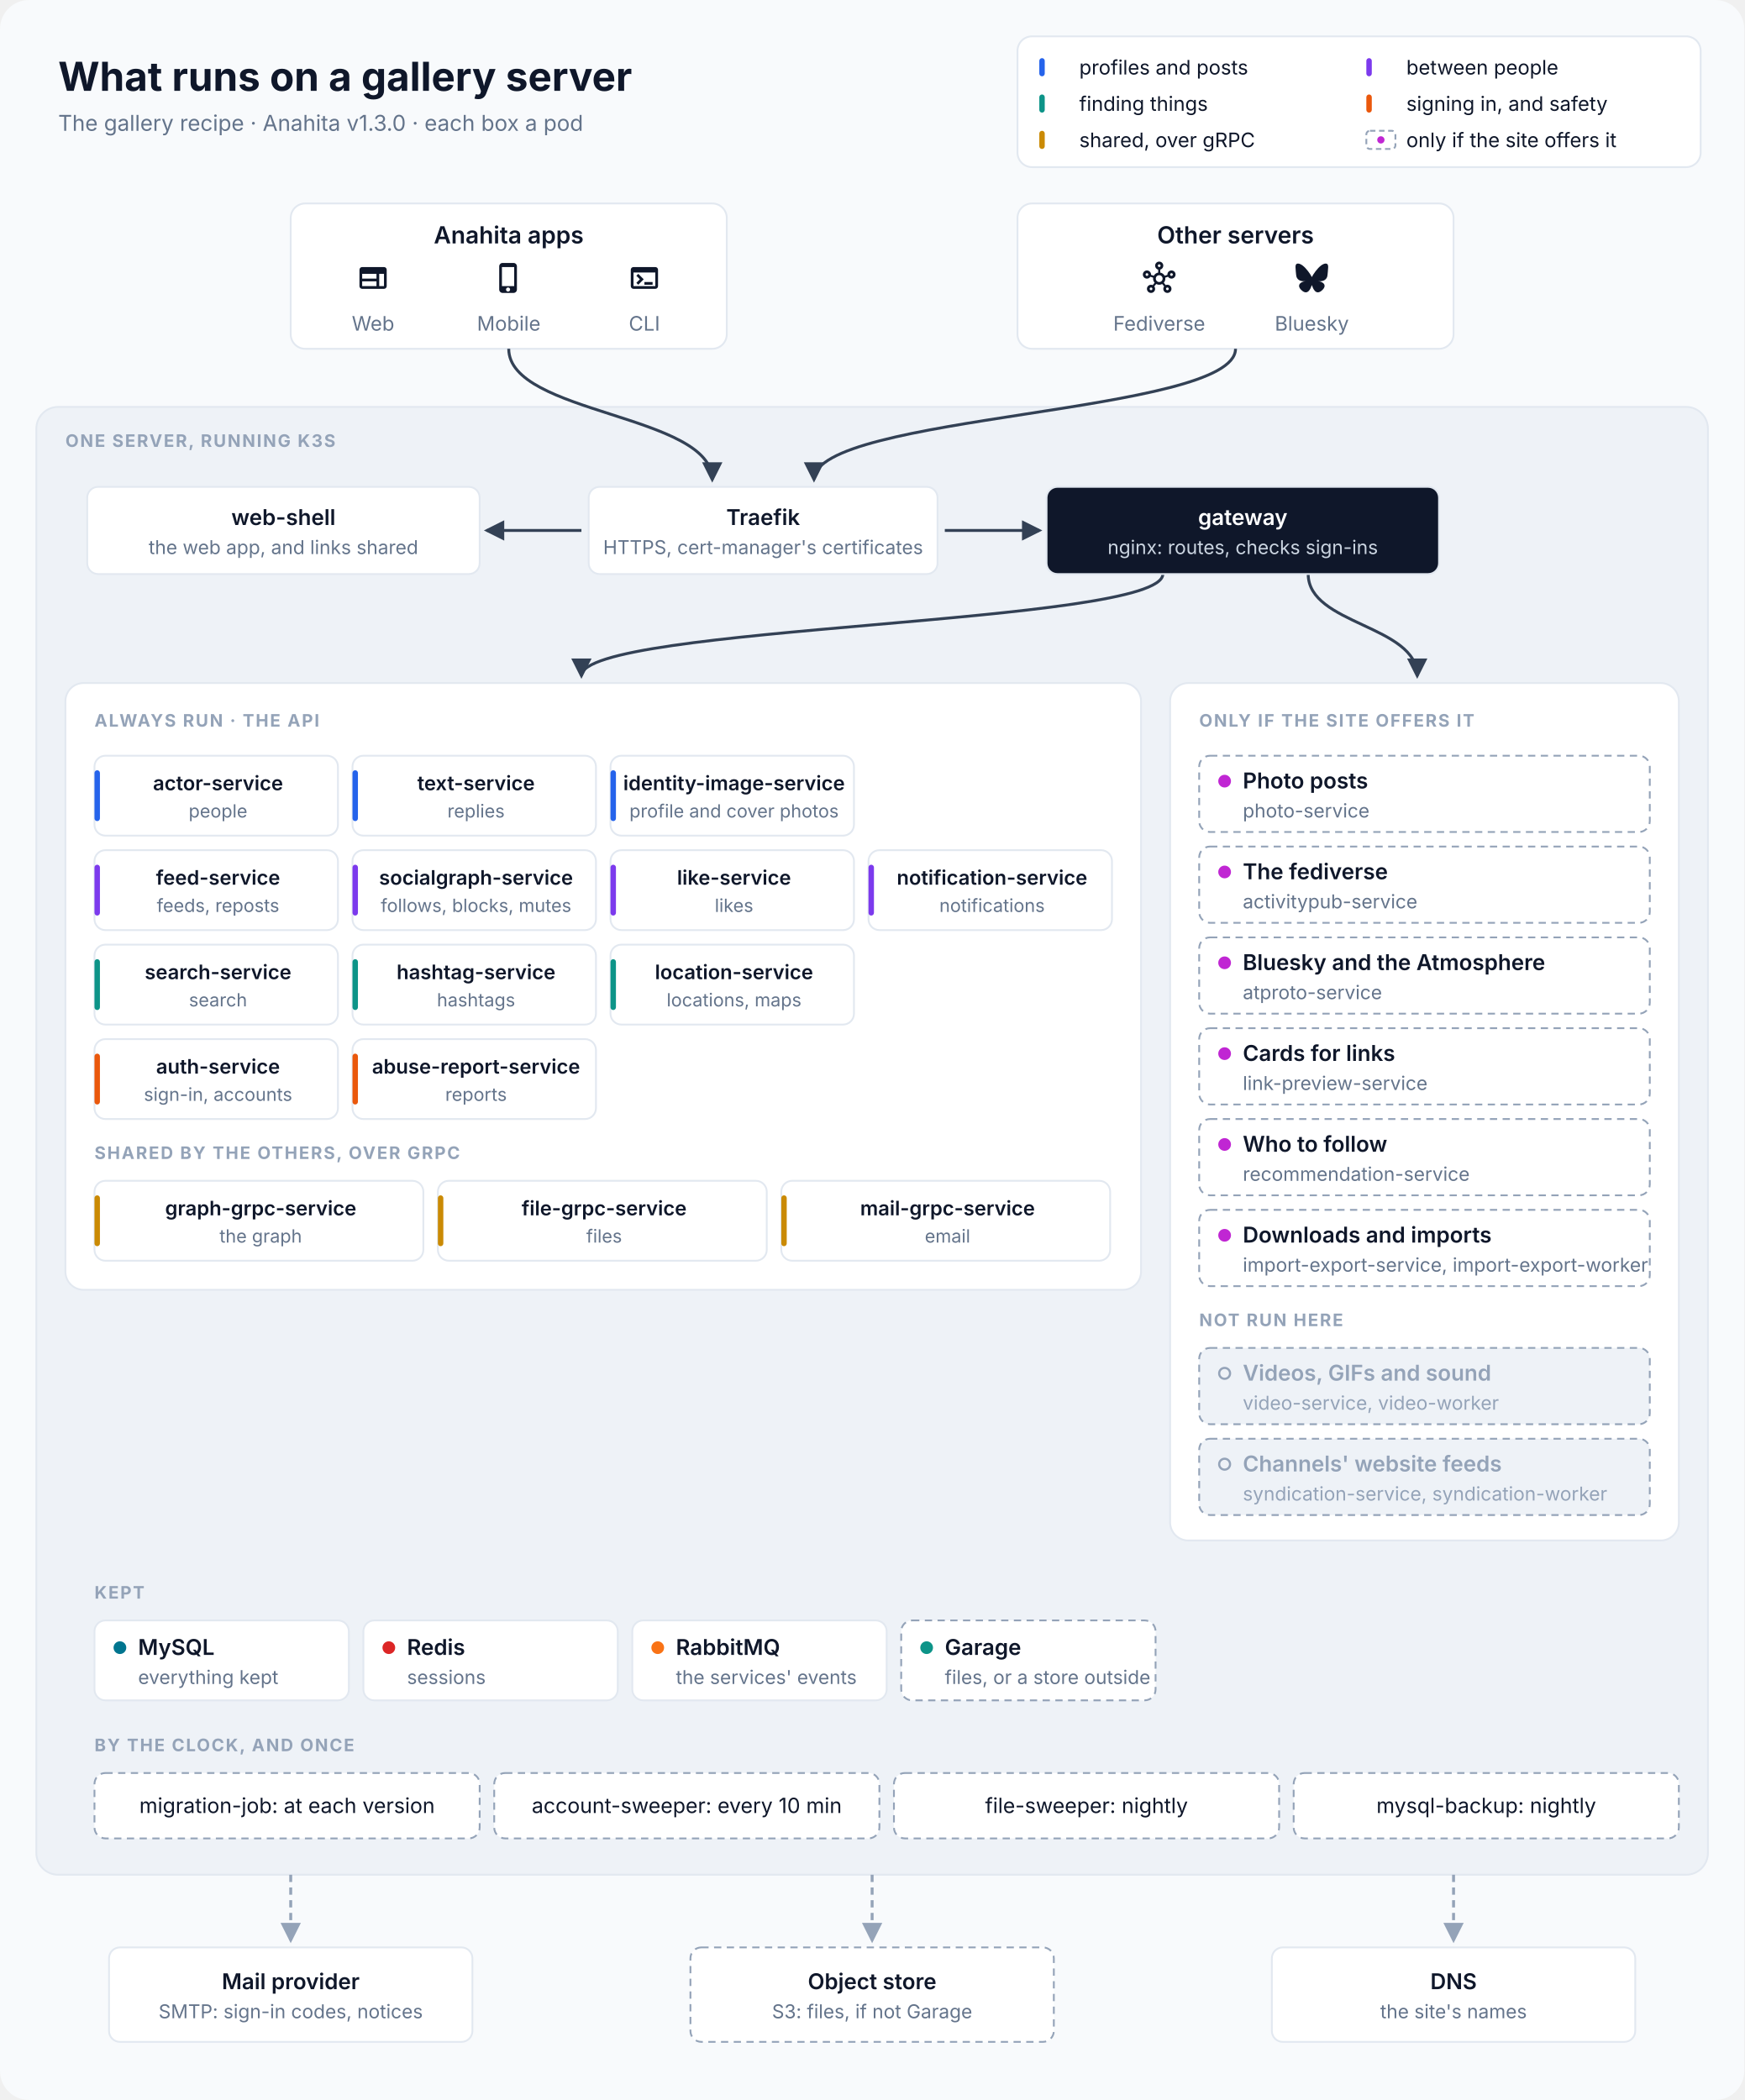
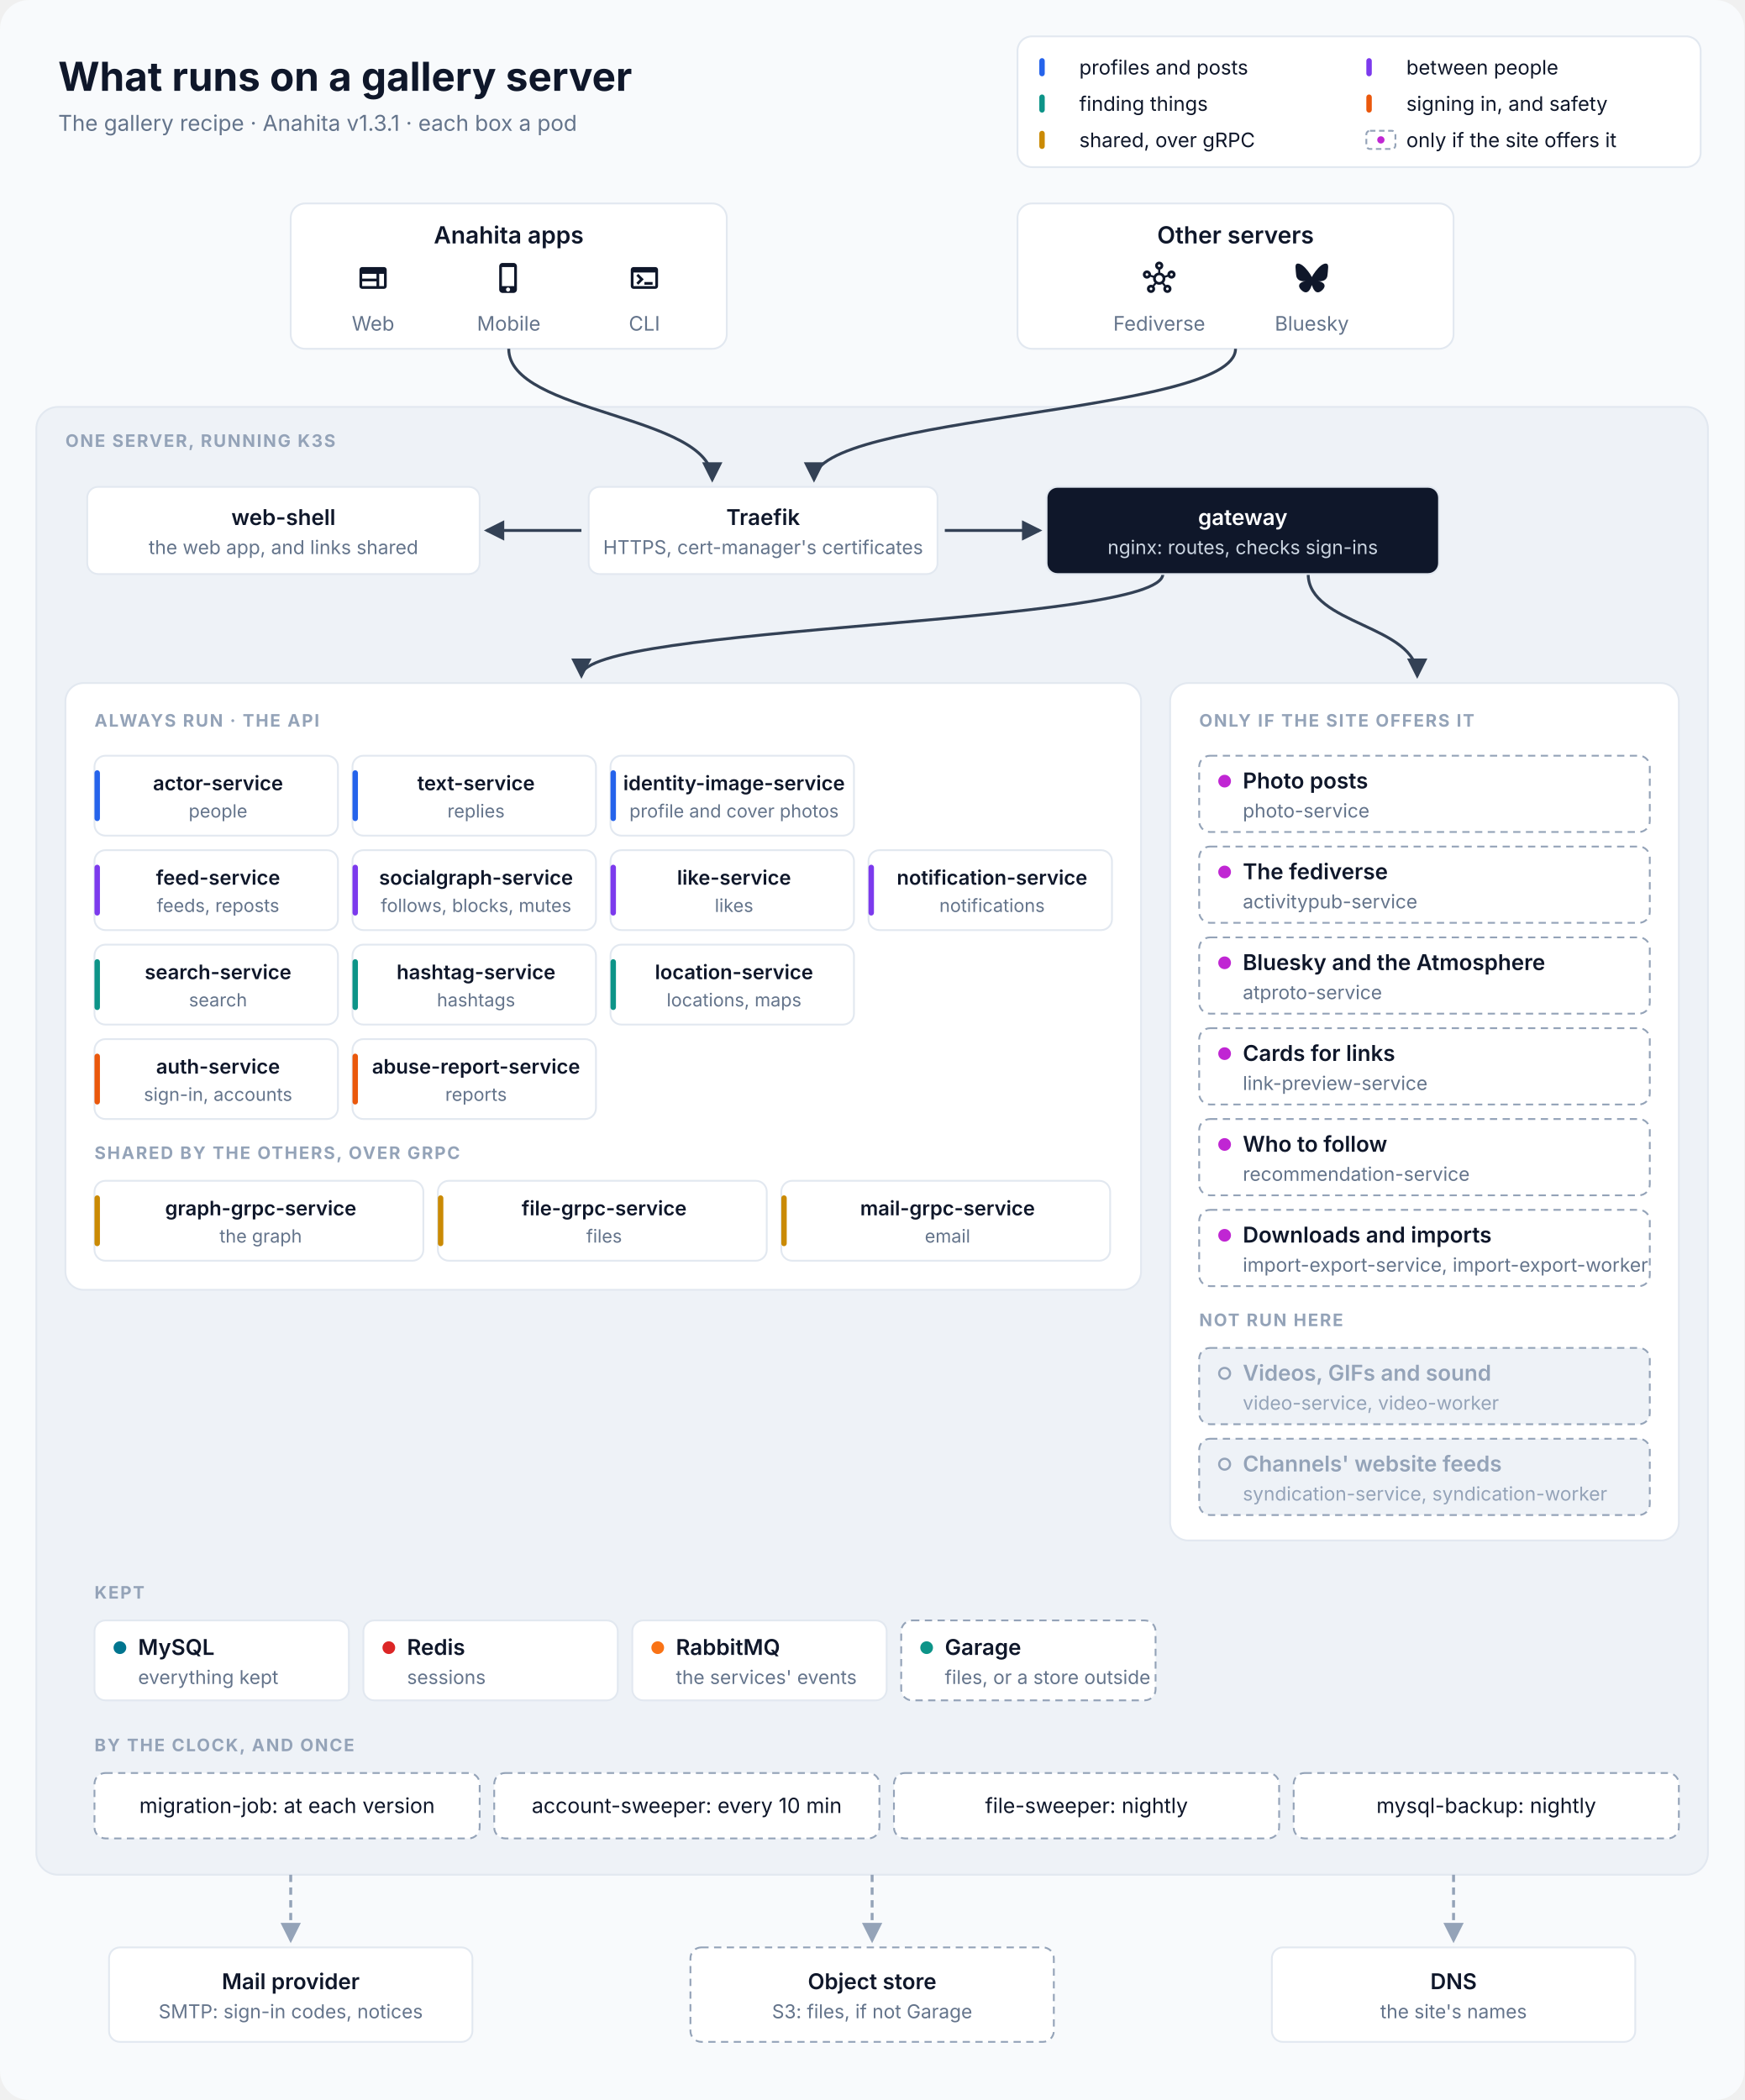
<svg xmlns="http://www.w3.org/2000/svg" viewBox="0 0 960 1156" width="960" height="1156" font-family="Inter, 'SF Pro Text', 'Segoe UI', Helvetica, Arial, sans-serif" role="img" aria-labelledby="title desc">
  <defs>
    <marker id="in" viewBox="0 0 10 10" refX="8.5" refY="5" markerWidth="7" markerHeight="7" orient="auto-start-reverse">
      <path d="M0,0 L10,5 L0,10 z" fill="#334155" />
    </marker>
    <marker id="out" viewBox="0 0 10 10" refX="8.5" refY="5" markerWidth="7" markerHeight="7" orient="auto-start-reverse">
      <path d="M0,0 L10,5 L0,10 z" fill="#94A3B8" />
    </marker>
  </defs>
  <rect width="960" height="1156" rx="16" fill="#F8FAFC" />
  <text x="32" y="50" font-size="22" fill="#0F172A" text-anchor="start" font-weight="700">What runs on a gallery server</text>
-   <text x="32" y="72" font-size="12" fill="#64748B" text-anchor="start">The gallery recipe · Anahita v1.3.0 · each box a pod</text>
+   <text x="32" y="72" font-size="12" fill="#64748B" text-anchor="start">The gallery recipe · Anahita v1.3.1 · each box a pod</text>
  <rect x="560" y="20" width="376" height="72" rx="8" fill="#FFFFFF" stroke="#E2E8F0" />
  <rect x="572" y="32" width="3" height="10" rx="1.5" fill="#2563EB" />
  <text x="594" y="41" font-size="11" fill="#0F172A" text-anchor="start">profiles and posts</text>
  <rect x="752" y="32" width="3" height="10" rx="1.5" fill="#7C3AED" />
  <text x="774" y="41" font-size="11" fill="#0F172A" text-anchor="start">between people</text>
  <rect x="572" y="52" width="3" height="10" rx="1.5" fill="#0D9488" />
  <text x="594" y="61" font-size="11" fill="#0F172A" text-anchor="start">finding things</text>
  <rect x="752" y="52" width="3" height="10" rx="1.5" fill="#EA580C" />
  <text x="774" y="61" font-size="11" fill="#0F172A" text-anchor="start">signing in, and safety</text>
  <rect x="572" y="72" width="3" height="10" rx="1.5" fill="#CA8A04" />
  <text x="594" y="81" font-size="11" fill="#0F172A" text-anchor="start">shared, over gRPC</text>
  <rect x="752" y="72" width="16" height="10" rx="2" fill="#FFFFFF" stroke="#94A3B8" stroke-dasharray="3 2" />
  <circle cx="760" cy="77" r="2" fill="#C026D3" />
  <text x="774" y="81" font-size="11" fill="#0F172A" text-anchor="start">only if the site offers it</text>
  <rect x="160" y="112" width="240" height="80" rx="8" fill="#FFFFFF" stroke="#E2E8F0" />
  <text x="280.0" y="134" font-size="13" fill="#0F172A" text-anchor="middle" font-weight="600">Anahita apps</text>
  <path transform="translate(196.333 144) scale(0.75)" d="M20 4H4c-1.1 0-1.99.9-1.99 2L2 18c0 1.1.9 2 2 2h16c1.1 0 2-.9 2-2V6c0-1.1-.9-2-2-2M4 9h10.5v3.5H4zm0 5.5h10.5V18H4zM20 18h-3.5V9H20z" fill="#0F172A" />
  <text x="205.333" y="182" font-size="11" fill="#64748B" text-anchor="middle">Web</text>
  <path transform="translate(271 144) scale(0.75)" d="M15.5 1h-8C6.12 1 5 2.12 5 3.5v17C5 21.88 6.12 23 7.5 23h8c1.38 0 2.5-1.12 2.5-2.5v-17C18 2.12 16.88 1 15.5 1m-4 21c-.83 0-1.5-.67-1.5-1.5s.67-1.5 1.5-1.5 1.5.67 1.5 1.5-.67 1.5-1.5 1.5m4.5-4H7V4h9z" fill="#0F172A" />
  <text x="280.0" y="182" font-size="11" fill="#64748B" text-anchor="middle">Mobile</text>
  <path transform="translate(345.667 144) scale(0.75)" d="M20 4H4c-1.11 0-2 .9-2 2v12c0 1.1.89 2 2 2h16c1.1 0 2-.9 2-2V6c0-1.1-.89-2-2-2m0 14H4V8h16zm-2-1h-6v-2h6zM7.5 17l-1.41-1.41L8.67 13l-2.59-2.59L7.5 9l4 4z" fill="#0F172A" />
  <text x="354.667" y="182" font-size="11" fill="#64748B" text-anchor="middle">CLI</text>
  <rect x="560" y="112" width="240" height="80" rx="8" fill="#FFFFFF" stroke="#E2E8F0" />
  <text x="680.0" y="134" font-size="13" fill="#0F172A" text-anchor="middle" font-weight="600">Other servers</text>
  <path transform="translate(629 144) scale(0.75)" d="M21 6.5c-1.66 0-3 1.34-3 3 0 .07 0 .14.01.21l-2.03.68c-.64-1.21-1.82-2.09-3.22-2.32V5.91C14.04 5.57 15 4.4 15 3c0-1.66-1.34-3-3-3S9 1.34 9 3c0 1.4.96 2.57 2.25 2.91v2.16c-1.4.23-2.58 1.11-3.22 2.32l-2.04-.68C6 9.64 6 9.57 6 9.5c0-1.66-1.34-3-3-3s-3 1.34-3 3 1.34 3 3 3c1.06 0 1.98-.55 2.52-1.37l2.03.68c-.2 1.29.17 2.66 1.09 3.69l-1.41 1.77Q6.66 17 6 17c-1.66 0-3 1.34-3 3s1.34 3 3 3 3-1.34 3-3c0-.68-.22-1.3-.6-1.8l1.41-1.77c1.36.76 3.02.75 4.37 0l1.41 1.77c-.37.5-.59 1.12-.59 1.8 0 1.66 1.34 3 3 3s3-1.34 3-3-1.34-3-3-3c-.44 0-.85.09-1.23.26l-1.41-1.77c.93-1.04 1.29-2.4 1.09-3.69l2.03-.68c.53.82 1.46 1.37 2.52 1.37 1.66 0 3-1.34 3-3S22.66 6.5 21 6.5m-18 4c-.55 0-1-.45-1-1s.45-1 1-1 1 .45 1 1-.45 1-1 1M6 21c-.55 0-1-.45-1-1s.45-1 1-1 1 .45 1 1-.45 1-1 1m5-18c0-.55.45-1 1-1s1 .45 1 1-.45 1-1 1-1-.45-1-1m1 12c-1.38 0-2.5-1.12-2.5-2.5S10.62 10 12 10s2.5 1.12 2.5 2.5S13.38 15 12 15m6 4c.55 0 1 .45 1 1s-.45 1-1 1-1-.45-1-1 .45-1 1-1m3-8.5c-.55 0-1-.45-1-1s.45-1 1-1 1 .45 1 1-.45 1-1 1" fill="#0F172A" />
  <text x="638.0" y="182" font-size="11" fill="#64748B" text-anchor="middle">Fediverse</text>
  <path transform="translate(713 144) scale(0.75)" d="M5.202 2.857C7.954 4.922 10.913 9.11 12 11.358c1.087-2.247 4.046-6.436 6.798-8.501C20.783 1.366 24 .213 24 3.883c0 .732-.42 6.156-.667 7.037-.856 3.061-3.978 3.842-6.755 3.37 4.854.826 6.089 3.562 3.422 6.299-5.065 5.196-7.28-1.304-7.847-2.97-.104-.305-.152-.448-.153-.327 0-.121-.05.022-.153.327-.568 1.666-2.782 8.166-7.847 2.97-2.667-2.737-1.432-5.473 3.422-6.3-2.777.473-5.899-.308-6.755-3.369C.42 10.04 0 4.615 0 3.883c0-3.67 3.217-2.517 5.202-1.026" fill="#0F172A" />
  <text x="722.0" y="182" font-size="11" fill="#64748B" text-anchor="middle">Bluesky</text>
  <rect x="20" y="224" width="920" height="808" rx="12" fill="#EEF2F7" stroke="#E2E8F0" />
  <text x="36" y="246" font-size="9.5" fill="#94A3B8" text-anchor="start" font-weight="700" letter-spacing="0.8">ONE SERVER, RUNNING K3S</text>
  <path d="M280 192 C280 228 392 228 392 264" stroke="#334155" stroke-width="1.6" fill="none" marker-end="url(#in)" />
  <path d="M680 192 C680 228 448 228 448 264" stroke="#334155" stroke-width="1.6" fill="none" marker-end="url(#in)" />
  <path d="M320 292 L268 292" stroke="#334155" stroke-width="1.6" fill="none" marker-end="url(#in)" />
  <path d="M520 292 L572 292" stroke="#334155" stroke-width="1.6" fill="none" marker-end="url(#in)" />
  <path d="M640 316 C640 344 320 344 320 372" stroke="#334155" stroke-width="1.6" fill="none" marker-end="url(#in)" />
  <path d="M720 316 C720 344 780 344 780 372" stroke="#334155" stroke-width="1.6" fill="none" marker-end="url(#in)" />
  <rect x="48" y="268" width="216" height="48" rx="6" fill="#FFFFFF" stroke="#E2E8F0" />
  <text x="156.0" y="289.0" font-size="12" fill="#0F172A" text-anchor="middle" font-weight="600">web-shell</text>
  <text x="156.0" y="305.0" font-size="10.5" fill="#64748B" text-anchor="middle">the web app, and links shared</text>
  <rect x="324" y="268" width="192" height="48" rx="6" fill="#FFFFFF" stroke="#E2E8F0" />
  <text x="420.0" y="289.0" font-size="12" fill="#0F172A" text-anchor="middle" font-weight="600">Traefik</text>
  <text x="420.0" y="305.0" font-size="10.5" fill="#64748B" text-anchor="middle">HTTPS, cert-manager's certificates</text>
  <rect x="576" y="268" width="216" height="48" rx="6" fill="#0F172A" stroke="#E2E8F0" />
  <text x="684.0" y="289.0" font-size="12" fill="#FFFFFF" text-anchor="middle" font-weight="600">gateway</text>
  <text x="684.0" y="305.0" font-size="10.5" fill="#CBD5E1" text-anchor="middle">nginx: routes, checks sign-ins</text>
  <rect x="36" y="376" width="592" height="334" rx="10" fill="#FFFFFF" stroke="#E2E8F0" />
  <text x="52" y="400" font-size="9.5" fill="#94A3B8" text-anchor="start" font-weight="700" letter-spacing="0.8">ALWAYS RUN · THE API</text>
  <rect x="52" y="416" width="134" height="44" rx="6" fill="#FFFFFF" stroke="#E2E8F0" />
  <rect x="52" y="424" width="3" height="28" rx="1.5" fill="#2563EB" />
  <text x="120.0" y="435" font-size="11" fill="#0F172A" text-anchor="middle" font-weight="600">actor-service</text>
  <text x="120.0" y="450" font-size="10" fill="#64748B" text-anchor="middle">people</text>
  <rect x="194" y="416" width="134" height="44" rx="6" fill="#FFFFFF" stroke="#E2E8F0" />
  <rect x="194" y="424" width="3" height="28" rx="1.5" fill="#2563EB" />
  <text x="262.0" y="435" font-size="11" fill="#0F172A" text-anchor="middle" font-weight="600">text-service</text>
  <text x="262.0" y="450" font-size="10" fill="#64748B" text-anchor="middle">replies</text>
  <rect x="336" y="416" width="134" height="44" rx="6" fill="#FFFFFF" stroke="#E2E8F0" />
  <rect x="336" y="424" width="3" height="28" rx="1.5" fill="#2563EB" />
  <text x="404.0" y="435" font-size="11" fill="#0F172A" text-anchor="middle" font-weight="600">identity-image-service</text>
  <text x="404.0" y="450" font-size="10" fill="#64748B" text-anchor="middle">profile and cover photos</text>
  <rect x="52" y="468" width="134" height="44" rx="6" fill="#FFFFFF" stroke="#E2E8F0" />
  <rect x="52" y="476" width="3" height="28" rx="1.5" fill="#7C3AED" />
  <text x="120.0" y="487" font-size="11" fill="#0F172A" text-anchor="middle" font-weight="600">feed-service</text>
  <text x="120.0" y="502" font-size="10" fill="#64748B" text-anchor="middle">feeds, reposts</text>
  <rect x="194" y="468" width="134" height="44" rx="6" fill="#FFFFFF" stroke="#E2E8F0" />
  <rect x="194" y="476" width="3" height="28" rx="1.5" fill="#7C3AED" />
  <text x="262.0" y="487" font-size="11" fill="#0F172A" text-anchor="middle" font-weight="600">socialgraph-service</text>
  <text x="262.0" y="502" font-size="10" fill="#64748B" text-anchor="middle">follows, blocks, mutes</text>
  <rect x="336" y="468" width="134" height="44" rx="6" fill="#FFFFFF" stroke="#E2E8F0" />
  <rect x="336" y="476" width="3" height="28" rx="1.5" fill="#7C3AED" />
  <text x="404.0" y="487" font-size="11" fill="#0F172A" text-anchor="middle" font-weight="600">like-service</text>
  <text x="404.0" y="502" font-size="10" fill="#64748B" text-anchor="middle">likes</text>
  <rect x="478" y="468" width="134" height="44" rx="6" fill="#FFFFFF" stroke="#E2E8F0" />
  <rect x="478" y="476" width="3" height="28" rx="1.5" fill="#7C3AED" />
  <text x="546.0" y="487" font-size="11" fill="#0F172A" text-anchor="middle" font-weight="600">notification-service</text>
  <text x="546.0" y="502" font-size="10" fill="#64748B" text-anchor="middle">notifications</text>
  <rect x="52" y="520" width="134" height="44" rx="6" fill="#FFFFFF" stroke="#E2E8F0" />
  <rect x="52" y="528" width="3" height="28" rx="1.5" fill="#0D9488" />
  <text x="120.0" y="539" font-size="11" fill="#0F172A" text-anchor="middle" font-weight="600">search-service</text>
  <text x="120.0" y="554" font-size="10" fill="#64748B" text-anchor="middle">search</text>
  <rect x="194" y="520" width="134" height="44" rx="6" fill="#FFFFFF" stroke="#E2E8F0" />
  <rect x="194" y="528" width="3" height="28" rx="1.5" fill="#0D9488" />
  <text x="262.0" y="539" font-size="11" fill="#0F172A" text-anchor="middle" font-weight="600">hashtag-service</text>
  <text x="262.0" y="554" font-size="10" fill="#64748B" text-anchor="middle">hashtags</text>
  <rect x="336" y="520" width="134" height="44" rx="6" fill="#FFFFFF" stroke="#E2E8F0" />
  <rect x="336" y="528" width="3" height="28" rx="1.5" fill="#0D9488" />
  <text x="404.0" y="539" font-size="11" fill="#0F172A" text-anchor="middle" font-weight="600">location-service</text>
  <text x="404.0" y="554" font-size="10" fill="#64748B" text-anchor="middle">locations, maps</text>
  <rect x="52" y="572" width="134" height="44" rx="6" fill="#FFFFFF" stroke="#E2E8F0" />
  <rect x="52" y="580" width="3" height="28" rx="1.5" fill="#EA580C" />
  <text x="120.0" y="591" font-size="11" fill="#0F172A" text-anchor="middle" font-weight="600">auth-service</text>
  <text x="120.0" y="606" font-size="10" fill="#64748B" text-anchor="middle">sign-in, accounts</text>
  <rect x="194" y="572" width="134" height="44" rx="6" fill="#FFFFFF" stroke="#E2E8F0" />
  <rect x="194" y="580" width="3" height="28" rx="1.5" fill="#EA580C" />
  <text x="262.0" y="591" font-size="11" fill="#0F172A" text-anchor="middle" font-weight="600">abuse-report-service</text>
  <text x="262.0" y="606" font-size="10" fill="#64748B" text-anchor="middle">reports</text>
  <text x="52" y="638" font-size="9.5" fill="#94A3B8" text-anchor="start" font-weight="700" letter-spacing="0.8">SHARED BY THE OTHERS, OVER GRPC</text>
  <rect x="52" y="650" width="181" height="44" rx="6" fill="#FFFFFF" stroke="#E2E8F0" />
  <rect x="52" y="658" width="3" height="28" rx="1.5" fill="#CA8A04" />
  <text x="143.5" y="669" font-size="11" fill="#0F172A" text-anchor="middle" font-weight="600">graph-grpc-service</text>
  <text x="143.5" y="684" font-size="10" fill="#64748B" text-anchor="middle">the graph</text>
  <rect x="241" y="650" width="181" height="44" rx="6" fill="#FFFFFF" stroke="#E2E8F0" />
  <rect x="241" y="658" width="3" height="28" rx="1.5" fill="#CA8A04" />
  <text x="332.5" y="669" font-size="11" fill="#0F172A" text-anchor="middle" font-weight="600">file-grpc-service</text>
  <text x="332.5" y="684" font-size="10" fill="#64748B" text-anchor="middle">files</text>
  <rect x="430" y="650" width="181" height="44" rx="6" fill="#FFFFFF" stroke="#E2E8F0" />
  <rect x="430" y="658" width="3" height="28" rx="1.5" fill="#CA8A04" />
  <text x="521.5" y="669" font-size="11" fill="#0F172A" text-anchor="middle" font-weight="600">mail-grpc-service</text>
  <text x="521.5" y="684" font-size="10" fill="#64748B" text-anchor="middle">email</text>
  <rect x="644" y="376" width="280" height="472" rx="10" fill="#FFFFFF" stroke="#E2E8F0" />
  <text x="660" y="400" font-size="9.5" fill="#94A3B8" text-anchor="start" font-weight="700" letter-spacing="0.8">ONLY IF THE SITE OFFERS IT</text>
  <rect x="660" y="416" width="248" height="42" rx="6" fill="#FFFFFF" stroke="#94A3B8" stroke-dasharray="4 3" />
  <circle cx="674" cy="430.0" r="3.5" fill="#C026D3" />
  <text x="684" y="434.0" font-size="12" fill="#0F172A" text-anchor="start" font-weight="600">Photo posts</text>
  <text x="684" y="450.0" font-size="10.5" fill="#64748B" text-anchor="start">photo-service</text>
  <rect x="660" y="466" width="248" height="42" rx="6" fill="#FFFFFF" stroke="#94A3B8" stroke-dasharray="4 3" />
  <circle cx="674" cy="480.0" r="3.5" fill="#C026D3" />
  <text x="684" y="484.0" font-size="12" fill="#0F172A" text-anchor="start" font-weight="600">The fediverse</text>
  <text x="684" y="500.0" font-size="10.5" fill="#64748B" text-anchor="start">activitypub-service</text>
  <rect x="660" y="516" width="248" height="42" rx="6" fill="#FFFFFF" stroke="#94A3B8" stroke-dasharray="4 3" />
  <circle cx="674" cy="530.0" r="3.5" fill="#C026D3" />
  <text x="684" y="534.0" font-size="12" fill="#0F172A" text-anchor="start" font-weight="600">Bluesky and the Atmosphere</text>
  <text x="684" y="550.0" font-size="10.5" fill="#64748B" text-anchor="start">atproto-service</text>
  <rect x="660" y="566" width="248" height="42" rx="6" fill="#FFFFFF" stroke="#94A3B8" stroke-dasharray="4 3" />
  <circle cx="674" cy="580.0" r="3.5" fill="#C026D3" />
  <text x="684" y="584.0" font-size="12" fill="#0F172A" text-anchor="start" font-weight="600">Cards for links</text>
  <text x="684" y="600.0" font-size="10.5" fill="#64748B" text-anchor="start">link-preview-service</text>
  <rect x="660" y="616" width="248" height="42" rx="6" fill="#FFFFFF" stroke="#94A3B8" stroke-dasharray="4 3" />
  <circle cx="674" cy="630.0" r="3.5" fill="#C026D3" />
  <text x="684" y="634.0" font-size="12" fill="#0F172A" text-anchor="start" font-weight="600">Who to follow</text>
  <text x="684" y="650.0" font-size="10.5" fill="#64748B" text-anchor="start">recommendation-service</text>
  <rect x="660" y="666" width="248" height="42" rx="6" fill="#FFFFFF" stroke="#94A3B8" stroke-dasharray="4 3" />
  <circle cx="674" cy="680.0" r="3.5" fill="#C026D3" />
  <text x="684" y="684.0" font-size="12" fill="#0F172A" text-anchor="start" font-weight="600">Downloads and imports</text>
  <text x="684" y="700.0" font-size="10.5" fill="#64748B" text-anchor="start">import-export-service, import-export-worker</text>
  <text x="660" y="730" font-size="9.5" fill="#94A3B8" text-anchor="start" font-weight="700" letter-spacing="0.8">NOT RUN HERE</text>
  <rect x="660" y="742" width="248" height="42" rx="6" fill="#EEF2F7" stroke="#94A3B8" stroke-dasharray="4 3" />
  <circle cx="674" cy="756.0" r="3" fill="none" stroke="#94A3B8" stroke-width="1.2" />
  <text x="684" y="760.0" font-size="12" fill="#94A3B8" text-anchor="start" font-weight="600">Videos, GIFs and sound</text>
  <text x="684" y="776.0" font-size="10.5" fill="#94A3B8" text-anchor="start">video-service, video-worker</text>
  <rect x="660" y="792" width="248" height="42" rx="6" fill="#EEF2F7" stroke="#94A3B8" stroke-dasharray="4 3" />
  <circle cx="674" cy="806.0" r="3" fill="none" stroke="#94A3B8" stroke-width="1.2" />
  <text x="684" y="810.0" font-size="12" fill="#94A3B8" text-anchor="start" font-weight="600">Channels' website feeds</text>
  <text x="684" y="826.0" font-size="10.5" fill="#94A3B8" text-anchor="start">syndication-service, syndication-worker</text>
  <text x="52" y="880" font-size="9.5" fill="#94A3B8" text-anchor="start" font-weight="700" letter-spacing="0.8">KEPT</text>
  <rect x="52" y="892" width="140" height="44" rx="6" fill="#FFFFFF" stroke="#E2E8F0" />
  <circle cx="66" cy="907.0" r="3.5" fill="#00758F" />
  <text x="76" y="911.0" font-size="12" fill="#0F172A" text-anchor="start" font-weight="600">MySQL</text>
  <text x="76" y="927.0" font-size="10.5" fill="#64748B" text-anchor="start">everything kept</text>
  <rect x="200" y="892" width="140" height="44" rx="6" fill="#FFFFFF" stroke="#E2E8F0" />
  <circle cx="214" cy="907.0" r="3.5" fill="#DC2626" />
  <text x="224" y="911.0" font-size="12" fill="#0F172A" text-anchor="start" font-weight="600">Redis</text>
  <text x="224" y="927.0" font-size="10.5" fill="#64748B" text-anchor="start">sessions</text>
  <rect x="348" y="892" width="140" height="44" rx="6" fill="#FFFFFF" stroke="#E2E8F0" />
  <circle cx="362" cy="907.0" r="3.5" fill="#F97316" />
  <text x="372" y="911.0" font-size="12" fill="#0F172A" text-anchor="start" font-weight="600">RabbitMQ</text>
  <text x="372" y="927.0" font-size="10.5" fill="#64748B" text-anchor="start">the services' events</text>
  <rect x="496" y="892" width="140" height="44" rx="6" fill="#FFFFFF" stroke="#94A3B8" stroke-dasharray="4 3" />
  <circle cx="510" cy="907.0" r="3.5" fill="#0D9488" />
  <text x="520" y="911.0" font-size="12" fill="#0F172A" text-anchor="start" font-weight="600">Garage</text>
  <text x="520" y="927.0" font-size="10.5" fill="#64748B" text-anchor="start">files, or a store outside</text>
  <text x="52" y="964" font-size="9.5" fill="#94A3B8" text-anchor="start" font-weight="700" letter-spacing="0.8">BY THE CLOCK, AND ONCE</text>
  <rect x="52" y="976" width="212" height="36" rx="6" fill="#FFFFFF" stroke="#94A3B8" stroke-dasharray="4 3" />
  <text x="158" y="998" font-size="11.5" fill="#0F172A" text-anchor="middle">migration-job: at each version</text>
  <rect x="272" y="976" width="212" height="36" rx="6" fill="#FFFFFF" stroke="#94A3B8" stroke-dasharray="4 3" />
  <text x="378" y="998" font-size="11.5" fill="#0F172A" text-anchor="middle">account-sweeper: every 10 min</text>
  <rect x="492" y="976" width="212" height="36" rx="6" fill="#FFFFFF" stroke="#94A3B8" stroke-dasharray="4 3" />
  <text x="598" y="998" font-size="11.5" fill="#0F172A" text-anchor="middle">file-sweeper: nightly</text>
  <rect x="712" y="976" width="212" height="36" rx="6" fill="#FFFFFF" stroke="#94A3B8" stroke-dasharray="4 3" />
  <text x="818" y="998" font-size="11.5" fill="#0F172A" text-anchor="middle">mysql-backup: nightly</text>
  <path d="M160 1032 L160 1068" stroke="#94A3B8" stroke-width="1.6" fill="none" stroke-dasharray="4 3" marker-end="url(#out)" />
  <path d="M480 1032 L480 1068" stroke="#94A3B8" stroke-width="1.6" fill="none" stroke-dasharray="4 3" marker-end="url(#out)" />
  <path d="M800 1032 L800 1068" stroke="#94A3B8" stroke-width="1.6" fill="none" stroke-dasharray="4 3" marker-end="url(#out)" />
  <rect x="60" y="1072" width="200" height="52" rx="6" fill="#FFFFFF" stroke="#E2E8F0" />
  <text x="160.0" y="1095.0" font-size="12" fill="#0F172A" text-anchor="middle" font-weight="600">Mail provider</text>
  <text x="160.0" y="1111.0" font-size="10.5" fill="#64748B" text-anchor="middle">SMTP: sign-in codes, notices</text>
  <rect x="380" y="1072" width="200" height="52" rx="6" fill="#FFFFFF" stroke="#94A3B8" stroke-dasharray="4 3" />
  <text x="480.0" y="1095.0" font-size="12" fill="#0F172A" text-anchor="middle" font-weight="600">Object store</text>
  <text x="480.0" y="1111.0" font-size="10.5" fill="#64748B" text-anchor="middle">S3: files, if not Garage</text>
  <rect x="700" y="1072" width="200" height="52" rx="6" fill="#FFFFFF" stroke="#E2E8F0" />
  <text x="800.0" y="1095.0" font-size="12" fill="#0F172A" text-anchor="middle" font-weight="600">DNS</text>
  <text x="800.0" y="1111.0" font-size="10.5" fill="#64748B" text-anchor="middle">the site's names</text>
</svg>
